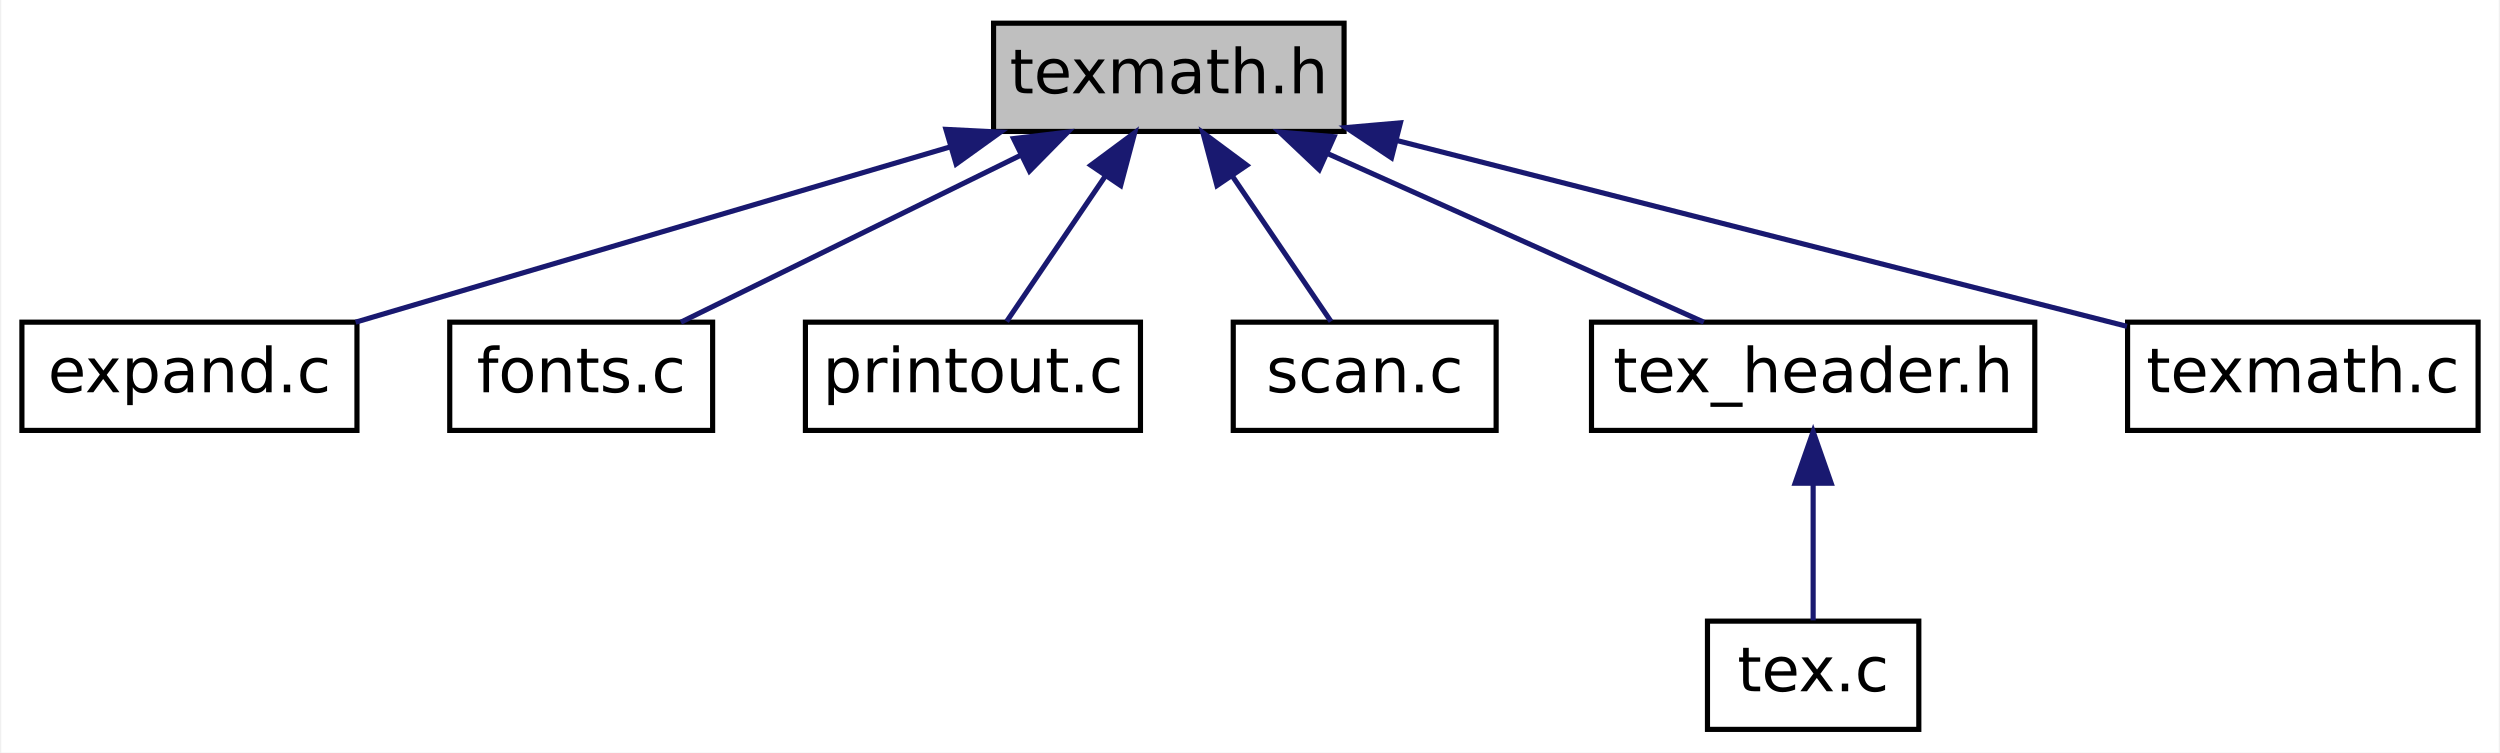
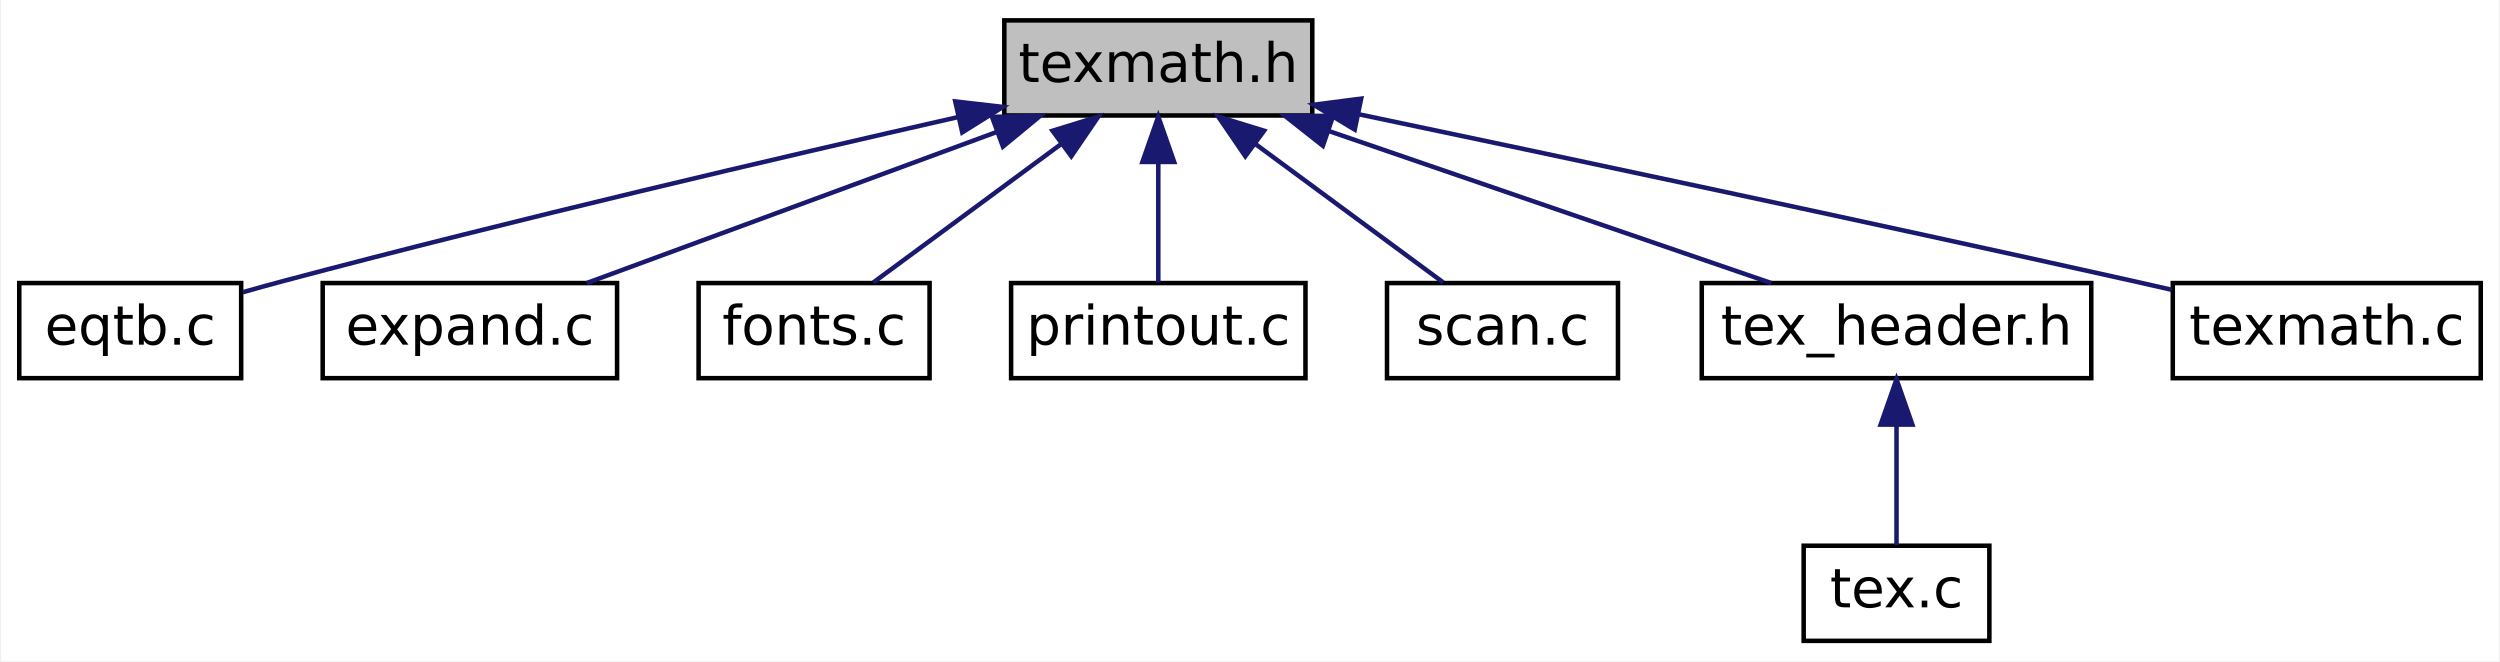
- <svg xmlns="http://www.w3.org/2000/svg" xmlns:xlink="http://www.w3.org/1999/xlink" width="485pt" height="146pt" viewBox="0.00 0.00 484.50 146.00">
+ <svg xmlns="http://www.w3.org/2000/svg" xmlns:xlink="http://www.w3.org/1999/xlink" width="552pt" height="146pt" viewBox="0.00 0.00 551.50 146.00">
  <g id="graph0" class="graph" transform="scale(1 1) rotate(0) translate(4 142)">
-     <polygon fill="white" stroke="transparent" points="-4,4 -4,-142 480.5,-142 480.5,4 -4,4" />
+     <polygon fill="white" stroke="transparent" points="-4,4 -4,-142 547.5,-142 547.5,4 -4,4" />
    <g id="node1" class="node">
      <g id="a_node1">
        <a xlink:title=" ">
-           <polygon fill="#bfbfbf" stroke="black" points="188.5,-116.5 188.5,-137.5 256.5,-137.5 256.5,-116.5 188.5,-116.5" />
-           <text text-anchor="middle" x="222.5" y="-123.9" font-family="DejaVuSans" font-size="12.00">texmath.h</text>
+           <polygon fill="#bfbfbf" stroke="black" points="217.5,-116.5 217.5,-137.5 285.5,-137.5 285.5,-116.5 217.5,-116.5" />
+           <text text-anchor="middle" x="251.5" y="-123.9" font-family="DejaVuSans" font-size="12.00">texmath.h</text>
        </a>
      </g>
    </g>
    <g id="node2" class="node">
      <g id="a_node2">
-         <a xlink:href="expand_8c.html" target="_top" xlink:title=" ">
-           <polygon fill="white" stroke="black" points="0,-58.5 0,-79.5 65,-79.5 65,-58.5 0,-58.5" />
-           <text text-anchor="middle" x="32.5" y="-65.9" font-family="DejaVuSans" font-size="12.00">expand.c</text>
+         <a xlink:href="eqtb_8c.html" target="_top" xlink:title=" ">
+           <polygon fill="white" stroke="black" points="0,-58.5 0,-79.5 49,-79.5 49,-58.5 0,-58.5" />
+           <text text-anchor="middle" x="24.5" y="-65.9" font-family="DejaVuSans" font-size="12.00">eqtb.c</text>
        </a>
      </g>
    </g>
    <g id="edge1" class="edge">
-       <path fill="none" stroke="midnightblue" d="M179.94,-113.46C145.06,-103.18 96.45,-88.85 64.74,-79.5" />
-       <polygon fill="midnightblue" stroke="midnightblue" points="179.26,-116.9 189.84,-116.37 181.24,-110.19 179.26,-116.9" />
+       <path fill="none" stroke="midnightblue" d="M207.42,-116.18C168.2,-107.28 109.33,-93.52 58.5,-80 55.53,-79.21 52.42,-78.35 49.34,-77.47" />
+       <polygon fill="midnightblue" stroke="midnightblue" points="206.67,-119.6 217.2,-118.39 208.22,-112.77 206.67,-119.6" />
    </g>
    <g id="node3" class="node">
      <g id="a_node3">
-         <a xlink:href="fonts_8c.html" target="_top" xlink:title=" ">
-           <polygon fill="white" stroke="black" points="83,-58.5 83,-79.5 134,-79.5 134,-58.5 83,-58.5" />
-           <text text-anchor="middle" x="108.5" y="-65.9" font-family="DejaVuSans" font-size="12.00">fonts.c</text>
+         <a xlink:href="expand_8c.html" target="_top" xlink:title=" ">
+           <polygon fill="white" stroke="black" points="67,-58.5 67,-79.5 132,-79.5 132,-58.5 67,-58.5" />
+           <text text-anchor="middle" x="99.5" y="-65.9" font-family="DejaVuSans" font-size="12.00">expand.c</text>
        </a>
      </g>
    </g>
    <g id="edge2" class="edge">
-       <path fill="none" stroke="midnightblue" d="M193.67,-111.84C173.06,-101.71 145.89,-88.37 127.84,-79.5" />
-       <polygon fill="midnightblue" stroke="midnightblue" points="192.38,-115.11 202.9,-116.37 195.47,-108.82 192.38,-115.11" />
+       <path fill="none" stroke="midnightblue" d="M215.64,-112.79C187.89,-102.56 150.12,-88.65 125.29,-79.5" />
+       <polygon fill="midnightblue" stroke="midnightblue" points="214.78,-116.2 225.37,-116.37 217.2,-109.63 214.78,-116.2" />
    </g>
    <g id="node4" class="node">
      <g id="a_node4">
-         <a xlink:href="printout_8c.html" target="_top" xlink:title=" ">
-           <polygon fill="white" stroke="black" points="152,-58.5 152,-79.5 217,-79.5 217,-58.5 152,-58.5" />
-           <text text-anchor="middle" x="184.5" y="-65.9" font-family="DejaVuSans" font-size="12.00">printout.c</text>
+         <a xlink:href="fonts_8c.html" target="_top" xlink:title=" ">
+           <polygon fill="white" stroke="black" points="150,-58.5 150,-79.5 201,-79.5 201,-58.5 150,-58.5" />
+           <text text-anchor="middle" x="175.5" y="-65.9" font-family="DejaVuSans" font-size="12.00">fonts.c</text>
        </a>
      </g>
    </g>
    <g id="edge3" class="edge">
-       <path fill="none" stroke="midnightblue" d="M210.23,-107.92C203.85,-98.52 196.31,-87.4 191.04,-79.64" />
-       <polygon fill="midnightblue" stroke="midnightblue" points="207.37,-109.94 215.88,-116.25 213.16,-106.01 207.37,-109.94" />
+       <path fill="none" stroke="midnightblue" d="M230.07,-110.21C216.72,-100.37 199.98,-88.04 188.59,-79.64" />
+       <polygon fill="midnightblue" stroke="midnightblue" points="228.14,-113.13 238.26,-116.25 232.29,-107.5 228.14,-113.13" />
    </g>
    <g id="node5" class="node">
      <g id="a_node5">
-         <a xlink:href="scan_8c.html" target="_top" xlink:title=" ">
-           <polygon fill="white" stroke="black" points="235,-58.5 235,-79.5 286,-79.5 286,-58.5 235,-58.5" />
-           <text text-anchor="middle" x="260.5" y="-65.9" font-family="DejaVuSans" font-size="12.00">scan.c</text>
+         <a xlink:href="printout_8c.html" target="_top" xlink:title=" ">
+           <polygon fill="white" stroke="black" points="219,-58.5 219,-79.5 284,-79.5 284,-58.5 219,-58.5" />
+           <text text-anchor="middle" x="251.5" y="-65.9" font-family="DejaVuSans" font-size="12.00">printout.c</text>
        </a>
      </g>
    </g>
    <g id="edge4" class="edge">
-       <path fill="none" stroke="midnightblue" d="M234.77,-107.92C241.15,-98.52 248.69,-87.4 253.96,-79.64" />
-       <polygon fill="midnightblue" stroke="midnightblue" points="231.84,-106.01 229.12,-116.25 237.63,-109.94 231.84,-106.01" />
+       <path fill="none" stroke="midnightblue" d="M251.5,-106.16C251.5,-97.16 251.5,-86.92 251.5,-79.64" />
+       <polygon fill="midnightblue" stroke="midnightblue" points="248,-106.25 251.5,-116.25 255,-106.25 248,-106.25" />
    </g>
    <g id="node6" class="node">
      <g id="a_node6">
-         <a xlink:href="tex__header_8h.html" target="_top" xlink:title=" ">
-           <polygon fill="white" stroke="black" points="304.5,-58.5 304.5,-79.5 390.5,-79.5 390.5,-58.5 304.5,-58.5" />
-           <text text-anchor="middle" x="347.5" y="-65.9" font-family="DejaVuSans" font-size="12.00">tex_header.h</text>
+         <a xlink:href="scan_8c.html" target="_top" xlink:title=" ">
+           <polygon fill="white" stroke="black" points="302,-58.5 302,-79.5 353,-79.5 353,-58.5 302,-58.5" />
+           <text text-anchor="middle" x="327.5" y="-65.9" font-family="DejaVuSans" font-size="12.00">scan.c</text>
        </a>
      </g>
    </g>
    <g id="edge5" class="edge">
-       <path fill="none" stroke="midnightblue" d="M253.2,-112.25C275.9,-102.08 306.23,-88.49 326.29,-79.5" />
-       <polygon fill="midnightblue" stroke="midnightblue" points="251.68,-109.09 243.99,-116.37 254.55,-115.48 251.68,-109.09" />
+       <path fill="none" stroke="midnightblue" d="M272.93,-110.21C286.28,-100.37 303.02,-88.04 314.41,-79.64" />
+       <polygon fill="midnightblue" stroke="midnightblue" points="270.71,-107.5 264.74,-116.25 274.86,-113.13 270.71,-107.5" />
+     </g>
+     <g id="node7" class="node">
+       <g id="a_node7">
+         <a xlink:href="tex__header_8h.html" target="_top" xlink:title=" ">
+           <polygon fill="white" stroke="black" points="371.5,-58.5 371.5,-79.5 457.5,-79.5 457.5,-58.5 371.5,-58.5" />
+           <text text-anchor="middle" x="414.5" y="-65.9" font-family="DejaVuSans" font-size="12.00">tex_header.h</text>
+         </a>
+       </g>
+     </g>
+     <g id="edge6" class="edge">
+       <path fill="none" stroke="midnightblue" d="M289.17,-113.06C319,-102.81 359.99,-88.73 386.84,-79.5" />
+       <polygon fill="midnightblue" stroke="midnightblue" points="287.84,-109.81 279.52,-116.37 290.12,-116.43 287.84,-109.81" />
+     </g>
+     <g id="node9" class="node">
+       <g id="a_node9">
+         <a xlink:href="texmath_8c.html" target="_top" xlink:title=" ">
+           <polygon fill="white" stroke="black" points="475.5,-58.5 475.5,-79.5 543.5,-79.5 543.5,-58.5 475.5,-58.5" />
+           <text text-anchor="middle" x="509.5" y="-65.9" font-family="DejaVuSans" font-size="12.00">texmath.c</text>
+         </a>
+       </g>
+     </g>
+     <g id="edge8" class="edge">
+       <path fill="none" stroke="midnightblue" d="M295.77,-116.77C339.27,-107.64 407.52,-93.17 466.5,-80 469.34,-79.37 472.29,-78.7 475.24,-78.02" />
+       <polygon fill="midnightblue" stroke="midnightblue" points="294.87,-113.38 285.8,-118.86 296.3,-120.23 294.87,-113.38" />
    </g>
    <g id="node8" class="node">
      <g id="a_node8">
-         <a xlink:href="texmath_8c.html" target="_top" xlink:title=" ">
-           <polygon fill="white" stroke="black" points="408.5,-58.5 408.5,-79.5 476.5,-79.5 476.5,-58.5 408.5,-58.5" />
-           <text text-anchor="middle" x="442.5" y="-65.9" font-family="DejaVuSans" font-size="12.00">texmath.c</text>
+         <a xlink:href="tex_8c.html" target="_top" xlink:title=" ">
+           <polygon fill="white" stroke="black" points="394,-0.5 394,-21.5 435,-21.5 435,-0.5 394,-0.5" />
+           <text text-anchor="middle" x="414.5" y="-7.9" font-family="DejaVuSans" font-size="12.00">tex.c</text>
        </a>
      </g>
    </g>
    <g id="edge7" class="edge">
-       <path fill="none" stroke="midnightblue" d="M266.78,-114.73C308.55,-104.1 370.28,-88.38 408.37,-78.69" />
-       <polygon fill="midnightblue" stroke="midnightblue" points="265.7,-111.39 256.88,-117.25 267.43,-118.17 265.7,-111.39" />
-     </g>
-     <g id="node7" class="node">
-       <g id="a_node7">
-         <a xlink:href="tex_8c.html" target="_top" xlink:title=" ">
-           <polygon fill="white" stroke="black" points="327,-0.5 327,-21.5 368,-21.5 368,-0.5 327,-0.5" />
-           <text text-anchor="middle" x="347.5" y="-7.9" font-family="DejaVuSans" font-size="12.00">tex.c</text>
-         </a>
-       </g>
-     </g>
-     <g id="edge6" class="edge">
-       <path fill="none" stroke="midnightblue" d="M347.5,-48.16C347.5,-39.16 347.5,-28.92 347.5,-21.64" />
-       <polygon fill="midnightblue" stroke="midnightblue" points="344,-48.25 347.5,-58.25 351,-48.25 344,-48.25" />
+       <path fill="none" stroke="midnightblue" d="M414.5,-48.16C414.5,-39.16 414.5,-28.92 414.5,-21.64" />
+       <polygon fill="midnightblue" stroke="midnightblue" points="411,-48.25 414.5,-58.25 418,-48.25 411,-48.25" />
    </g>
  </g>
</svg>
